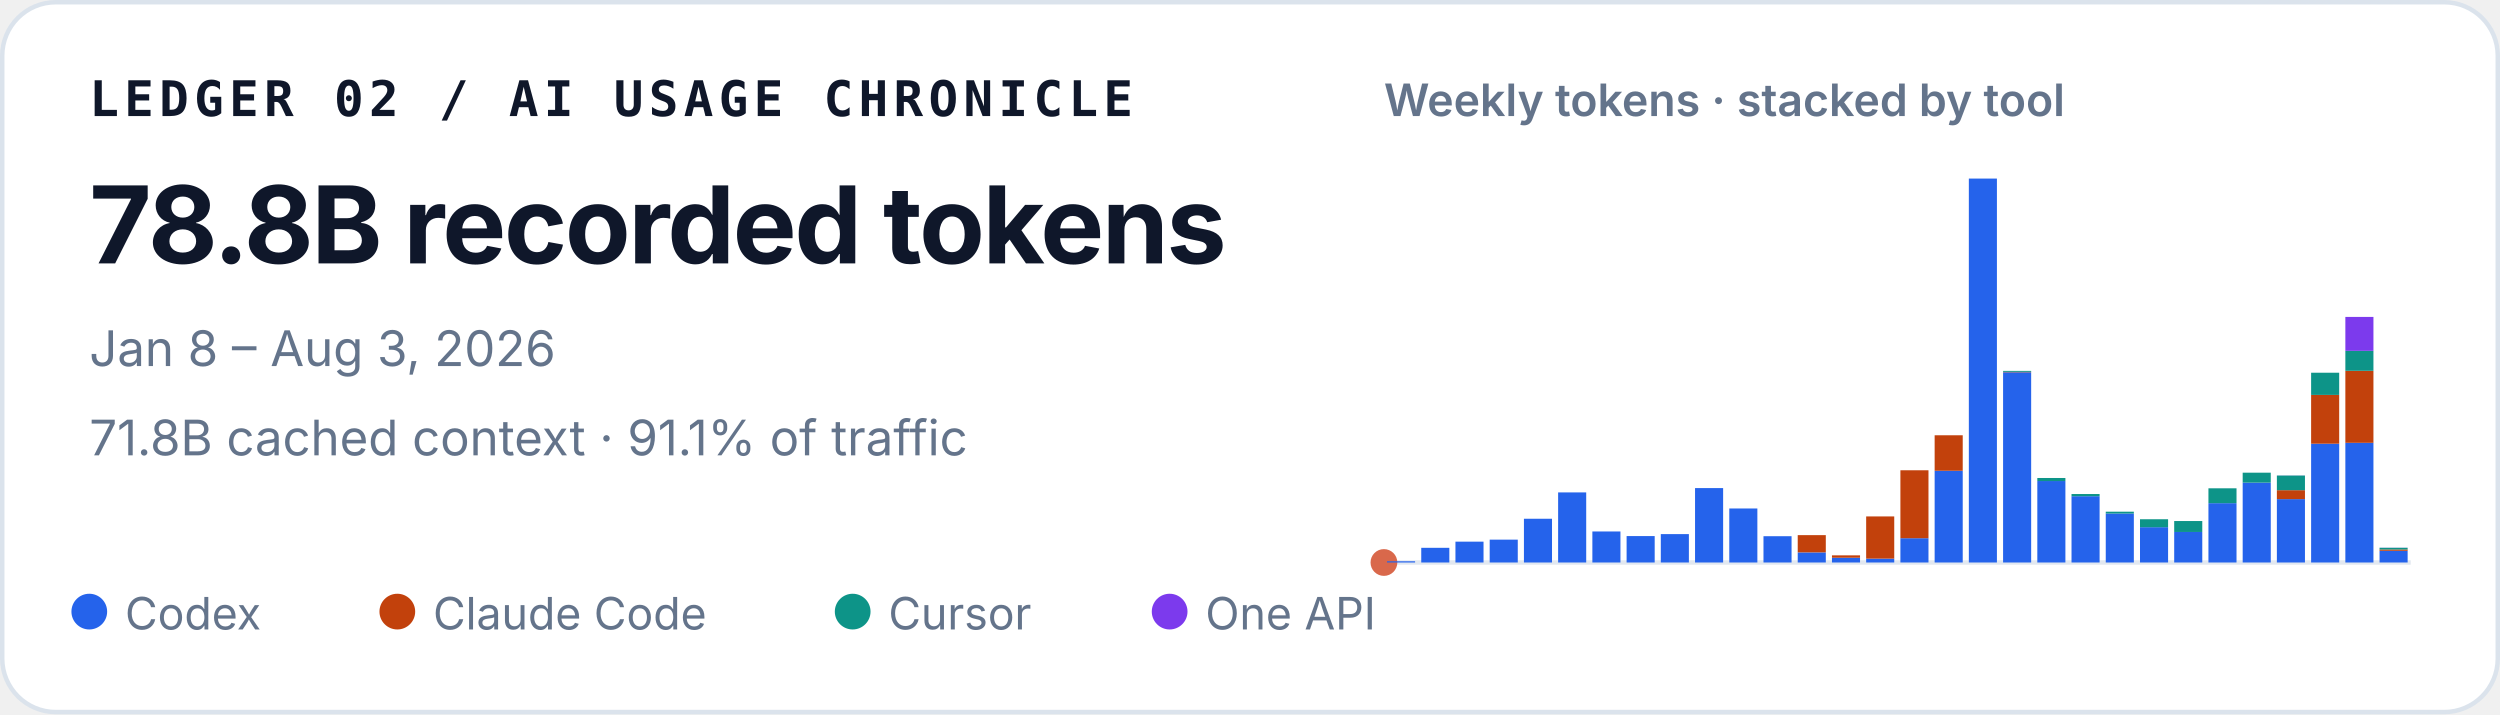
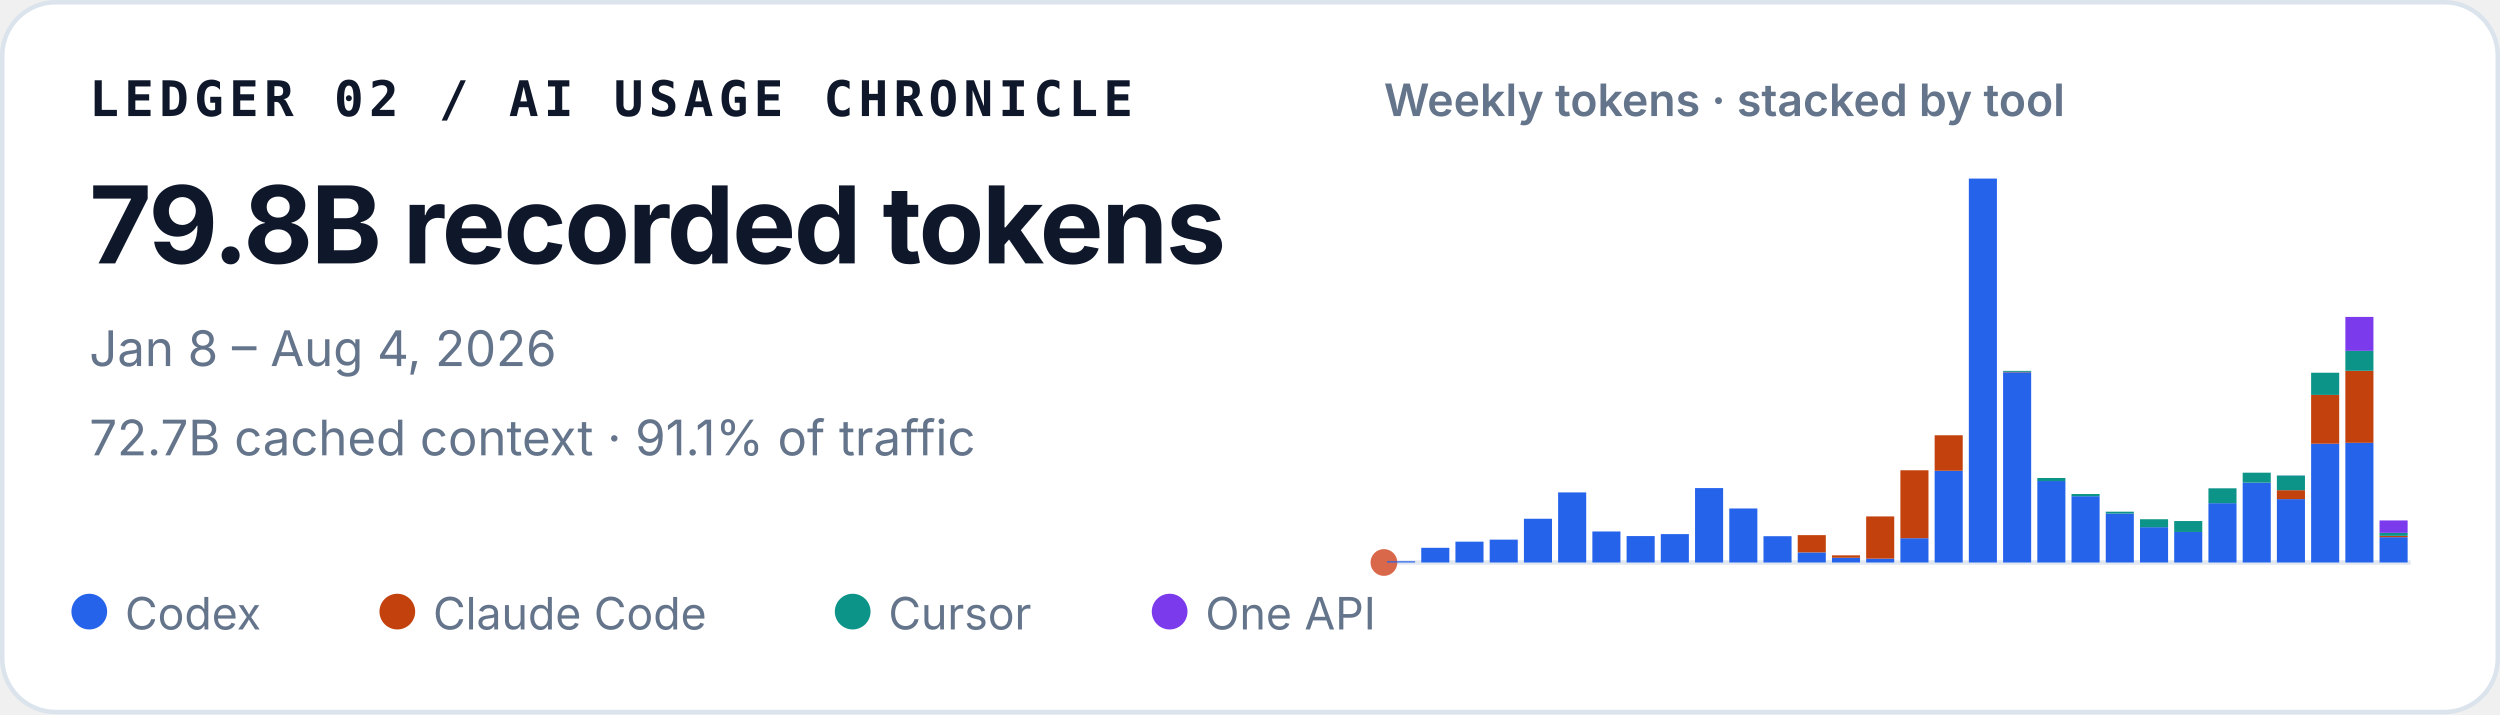
<svg xmlns="http://www.w3.org/2000/svg" width="560" height="160" viewBox="0 0 560 160" role="img" aria-labelledby="title desc">
  <style>
    text { font-family: ui-sans-serif, -apple-system, BlinkMacSystemFont, "Segoe UI", sans-serif; fill: #0f172a; }
    .identity { font-family: ui-monospace, SFMono-Regular, Menlo, Consolas, monospace; font-size: 11px; font-weight: 700; letter-spacing: .11em; }
    .total { font-size: 24px; font-weight: 720; letter-spacing: -.02em; }
    .meta { font-size: 11px; fill: #64748b; }
    .chart-title { font-size: 10px; font-weight: 600; fill: #64748b; }
    .legend { font-size: 10px; fill: #64748b; }
  </style>
  <rect x=".5" y=".5" width="559" height="159" rx="12" fill="#ffffff" stroke="#dbe3ec" />
  <text x="20" y="26" class="identity">LEDGER 02 / AI USAGE CHRONICLE</text>
-   <text x="20" y="59" class="total">78.8B recorded tokens</text>
-   <text x="20" y="82" class="meta">Jan 8 – Aug 3, 2026</text>
-   <text x="20" y="102" class="meta">71.8B cached context · 91.1% of traffic</text>
+   <text x="20" y="59" class="total">79.8B recorded tokens</text>
+   <text x="20" y="82" class="meta">Jan 8 – Aug 4, 2026</text>
+   <text x="20" y="102" class="meta">72.7B cached context · 91.1% of traffic</text>
  <text x="310" y="26" class="chart-title">Weekly tokens · stacked by tool</text>
  <line x1="310" y1="126" x2="540" y2="126" stroke="#e2e8f0" />
  <circle cx="310" cy="126" r="3" fill="#D9684B" aria-hidden="true" />
  <g aria-label="Weekly token volume, stacked by tool">
    <rect x="310.69" y="125.73" width="6.29" height="0.27" fill="#2563eb" />
    <rect x="318.36" y="122.71" width="6.29" height="3.29" fill="#2563eb" />
    <rect x="326.02" y="121.33" width="6.29" height="4.67" fill="#2563eb" />
    <rect x="333.69" y="120.88" width="6.29" height="5.12" fill="#2563eb" />
    <rect x="341.36" y="116.20" width="6.29" height="9.80" fill="#2563eb" />
    <rect x="349.02" y="110.30" width="6.29" height="15.70" fill="#2563eb" />
    <rect x="356.69" y="119.05" width="6.29" height="6.95" fill="#2563eb" />
    <rect x="364.36" y="120.08" width="6.29" height="5.92" fill="#2563eb" />
    <rect x="372.02" y="119.64" width="6.29" height="6.36" fill="#2563eb" />
    <rect x="379.69" y="109.33" width="6.29" height="16.67" fill="#2563eb" />
    <rect x="387.36" y="113.90" width="6.29" height="12.10" fill="#2563eb" />
    <rect x="395.02" y="120.11" width="6.29" height="5.89" fill="#2563eb" />
    <rect x="402.69" y="123.74" width="6.29" height="2.26" fill="#2563eb" />
    <rect x="402.69" y="119.87" width="6.29" height="3.86" fill="#c2410c" />
    <rect x="410.36" y="124.93" width="6.29" height="1.07" fill="#2563eb" />
    <rect x="410.36" y="124.40" width="6.29" height="0.53" fill="#c2410c" />
    <rect x="418.02" y="125.13" width="6.29" height="0.87" fill="#2563eb" />
    <rect x="418.02" y="115.68" width="6.29" height="9.45" fill="#c2410c" />
    <rect x="425.69" y="120.56" width="6.29" height="5.44" fill="#2563eb" />
    <rect x="425.69" y="105.34" width="6.29" height="15.22" fill="#c2410c" />
    <rect x="433.36" y="105.45" width="6.29" height="20.55" fill="#2563eb" />
    <rect x="433.36" y="97.50" width="6.29" height="7.95" fill="#c2410c" />
    <rect x="441.02" y="40.00" width="6.29" height="86.00" fill="#2563eb" />
    <rect x="448.69" y="83.39" width="6.29" height="42.61" fill="#2563eb" />
    <rect x="448.69" y="83.28" width="6.29" height="0.11" fill="#c2410c" />
    <rect x="448.69" y="83.08" width="6.29" height="0.21" fill="#0d9488" />
    <rect x="456.36" y="107.75" width="6.29" height="18.25" fill="#2563eb" />
    <rect x="456.36" y="107.07" width="6.29" height="0.69" fill="#0d9488" />
    <rect x="464.02" y="111.15" width="6.29" height="14.85" fill="#2563eb" />
    <rect x="464.02" y="110.66" width="6.29" height="0.49" fill="#0d9488" />
    <rect x="471.69" y="115.03" width="6.29" height="10.97" fill="#2563eb" />
    <rect x="471.69" y="114.62" width="6.29" height="0.41" fill="#0d9488" />
    <rect x="479.36" y="118.09" width="6.29" height="7.91" fill="#2563eb" />
    <rect x="479.36" y="116.31" width="6.29" height="1.79" fill="#0d9488" />
    <rect x="487.02" y="119.16" width="6.29" height="6.84" fill="#2563eb" />
    <rect x="487.02" y="119.16" width="6.29" height="0.00" fill="#c2410c" />
    <rect x="487.02" y="116.71" width="6.29" height="2.45" fill="#0d9488" />
    <rect x="494.69" y="112.71" width="6.29" height="13.29" fill="#2563eb" />
    <rect x="494.69" y="109.38" width="6.29" height="3.33" fill="#0d9488" />
    <rect x="502.36" y="108.11" width="6.29" height="17.89" fill="#2563eb" />
    <rect x="502.36" y="105.88" width="6.29" height="2.23" fill="#0d9488" />
    <rect x="510.02" y="111.80" width="6.29" height="14.20" fill="#2563eb" />
    <rect x="510.02" y="109.80" width="6.29" height="2.00" fill="#c2410c" />
    <rect x="510.02" y="106.52" width="6.29" height="3.28" fill="#0d9488" />
    <rect x="510.02" y="106.51" width="6.29" height="0.02" fill="#7c3aed" />
    <rect x="517.69" y="99.39" width="6.29" height="26.61" fill="#2563eb" />
    <rect x="517.69" y="88.46" width="6.29" height="10.93" fill="#c2410c" />
    <rect x="517.69" y="83.49" width="6.29" height="4.97" fill="#0d9488" />
    <rect x="525.36" y="99.18" width="6.29" height="26.82" fill="#2563eb" />
    <rect x="525.36" y="83.07" width="6.29" height="16.12" fill="#c2410c" />
    <rect x="525.36" y="78.59" width="6.29" height="4.47" fill="#0d9488" />
    <rect x="525.36" y="70.99" width="6.29" height="7.60" fill="#7c3aed" />
-     <rect x="533.02" y="123.37" width="6.29" height="2.63" fill="#2563eb" />
-     <rect x="533.02" y="123.08" width="6.29" height="0.30" fill="#c2410c" />
-     <rect x="533.02" y="122.70" width="6.29" height="0.38" fill="#0d9488" />
-     <rect x="533.02" y="122.68" width="6.29" height="0.02" fill="#7c3aed" />
+     <rect x="533.02" y="120.33" width="6.29" height="5.67" fill="#2563eb" />
+     <rect x="533.02" y="120.03" width="6.29" height="0.30" fill="#c2410c" />
+     <rect x="533.02" y="119.36" width="6.29" height="0.67" fill="#0d9488" />
+     <rect x="533.02" y="116.58" width="6.29" height="2.78" fill="#7c3aed" />
  </g>
  <circle cx="20" cy="137" r="4" fill="#2563eb" />
  <text x="28" y="141" class="legend">Codex</text>
  <circle cx="89" cy="137" r="4" fill="#c2410c" />
  <text x="97" y="141" class="legend">Claude Code</text>
  <circle cx="191" cy="137" r="4" fill="#0d9488" />
  <text x="199" y="141" class="legend">Cursor</text>
  <circle cx="262" cy="137" r="4" fill="#7c3aed" />
  <text x="270" y="141" class="legend">One API</text>
</svg>
